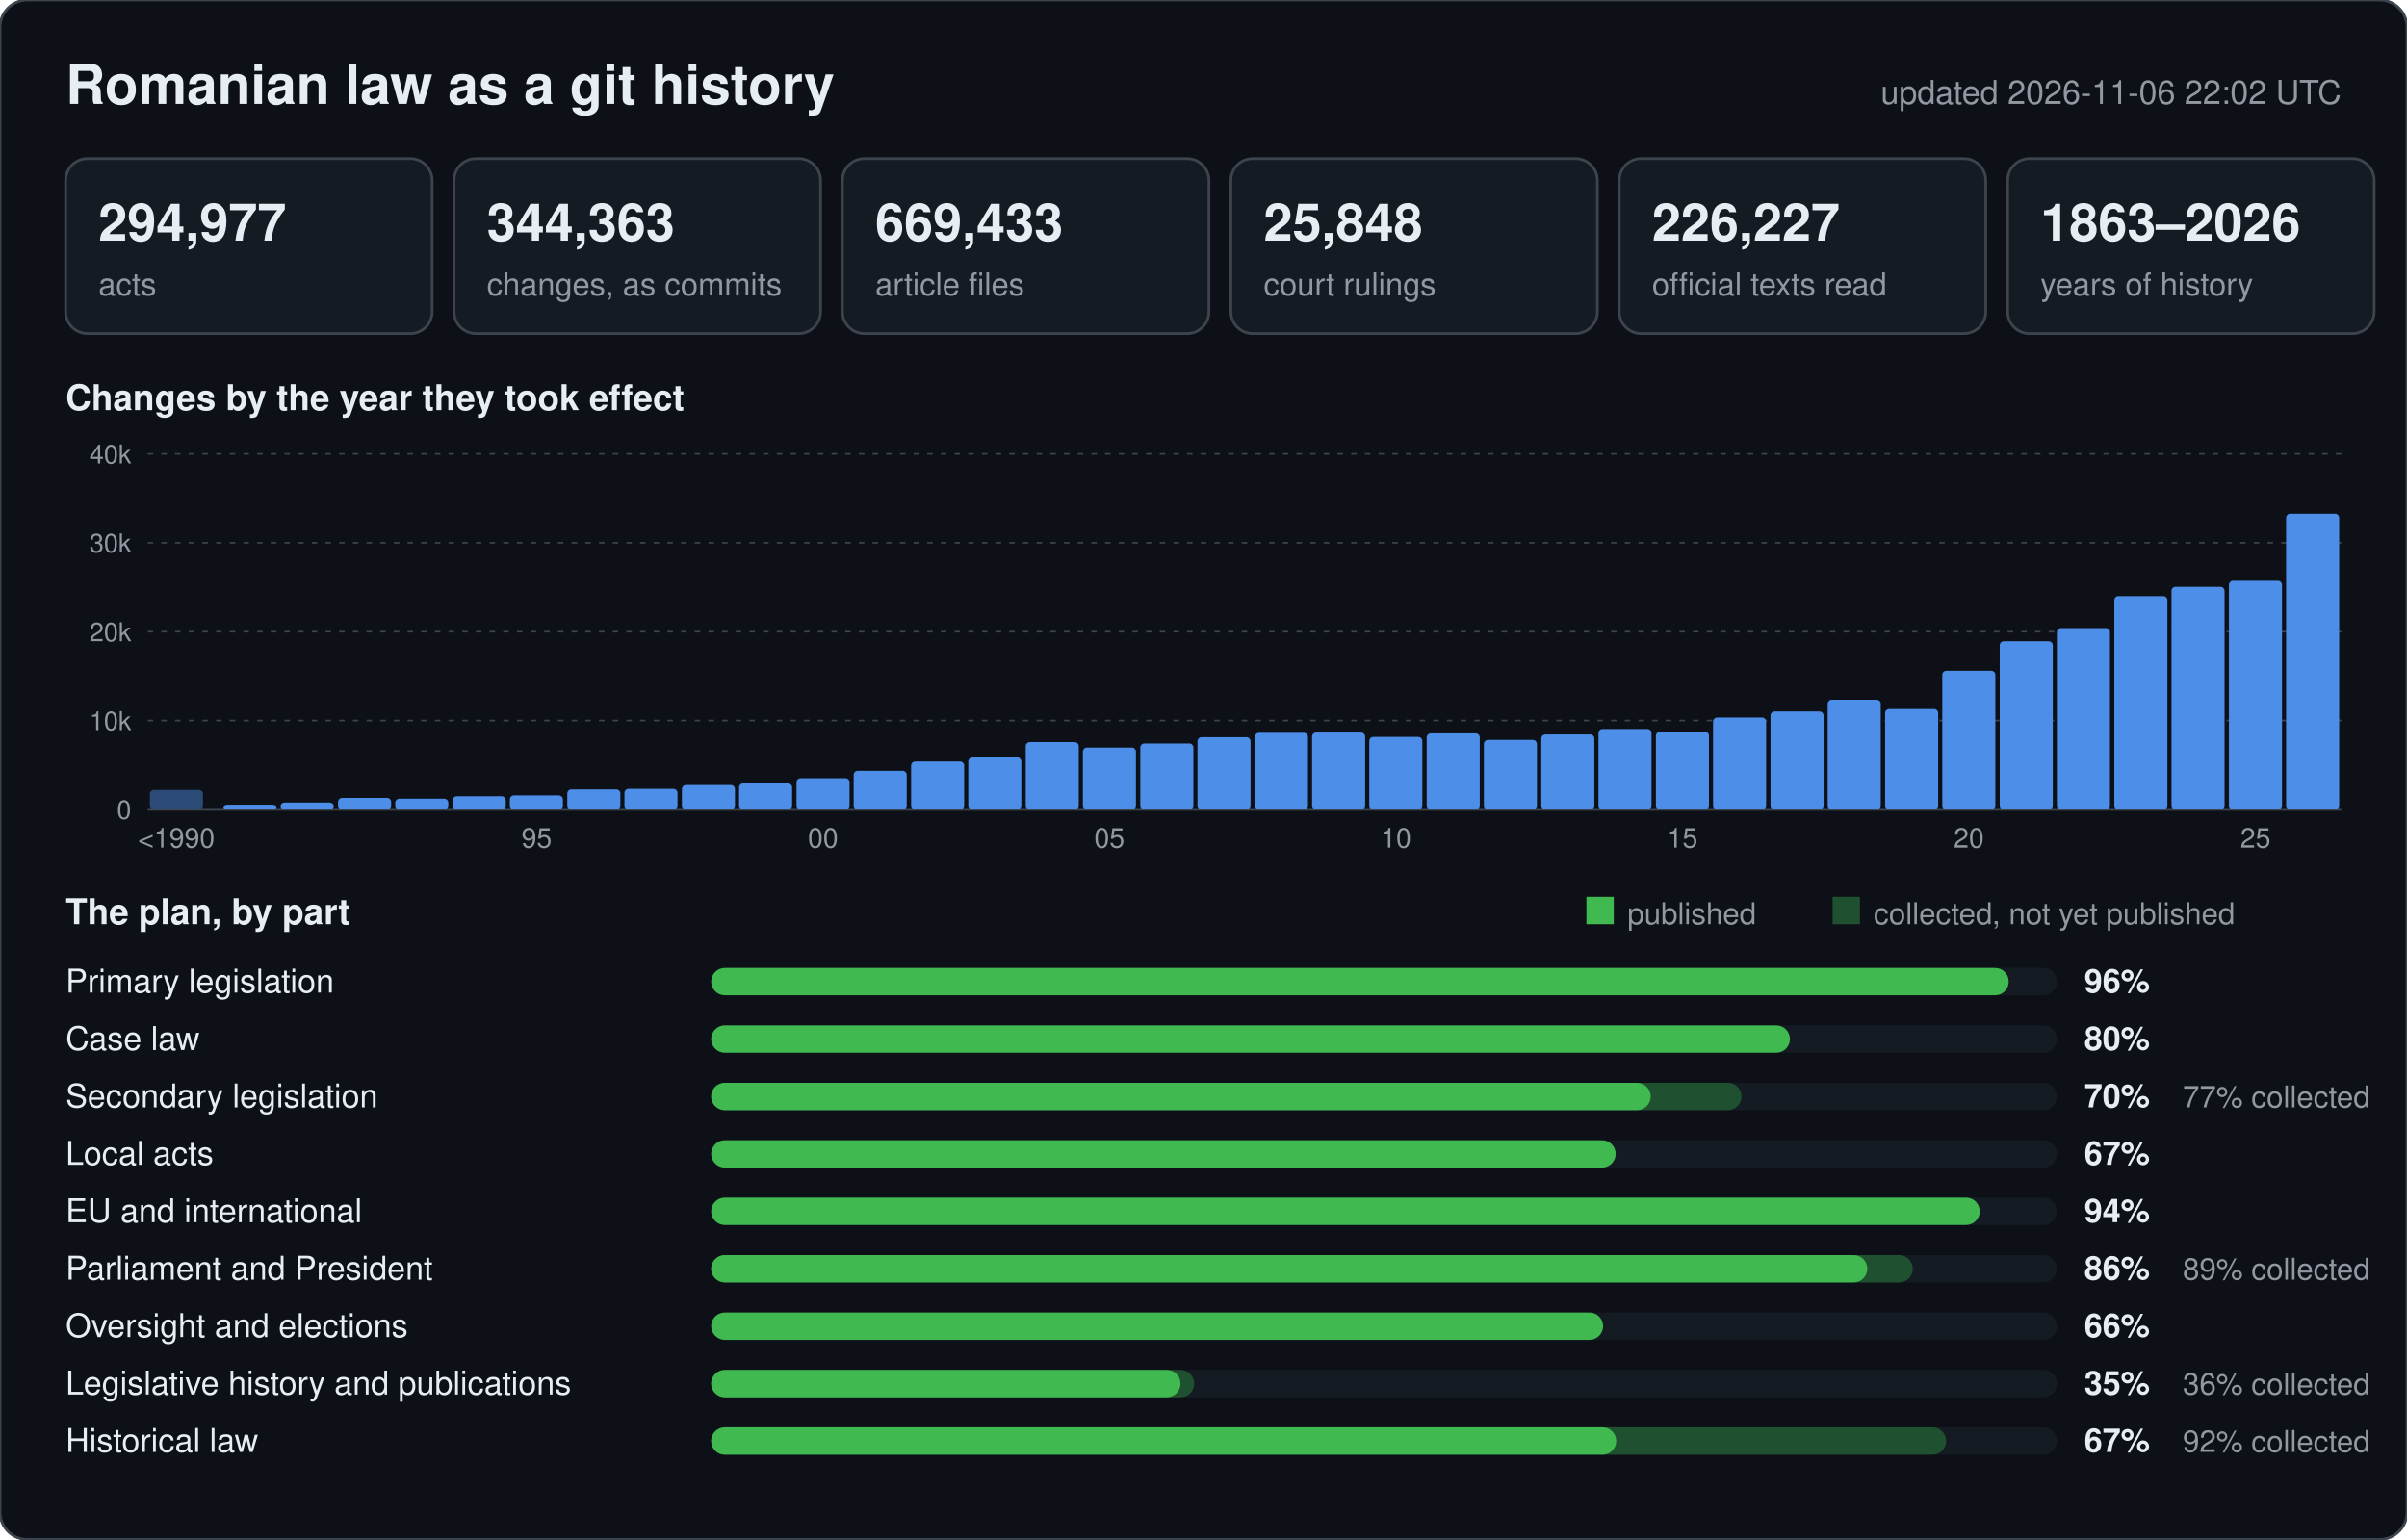
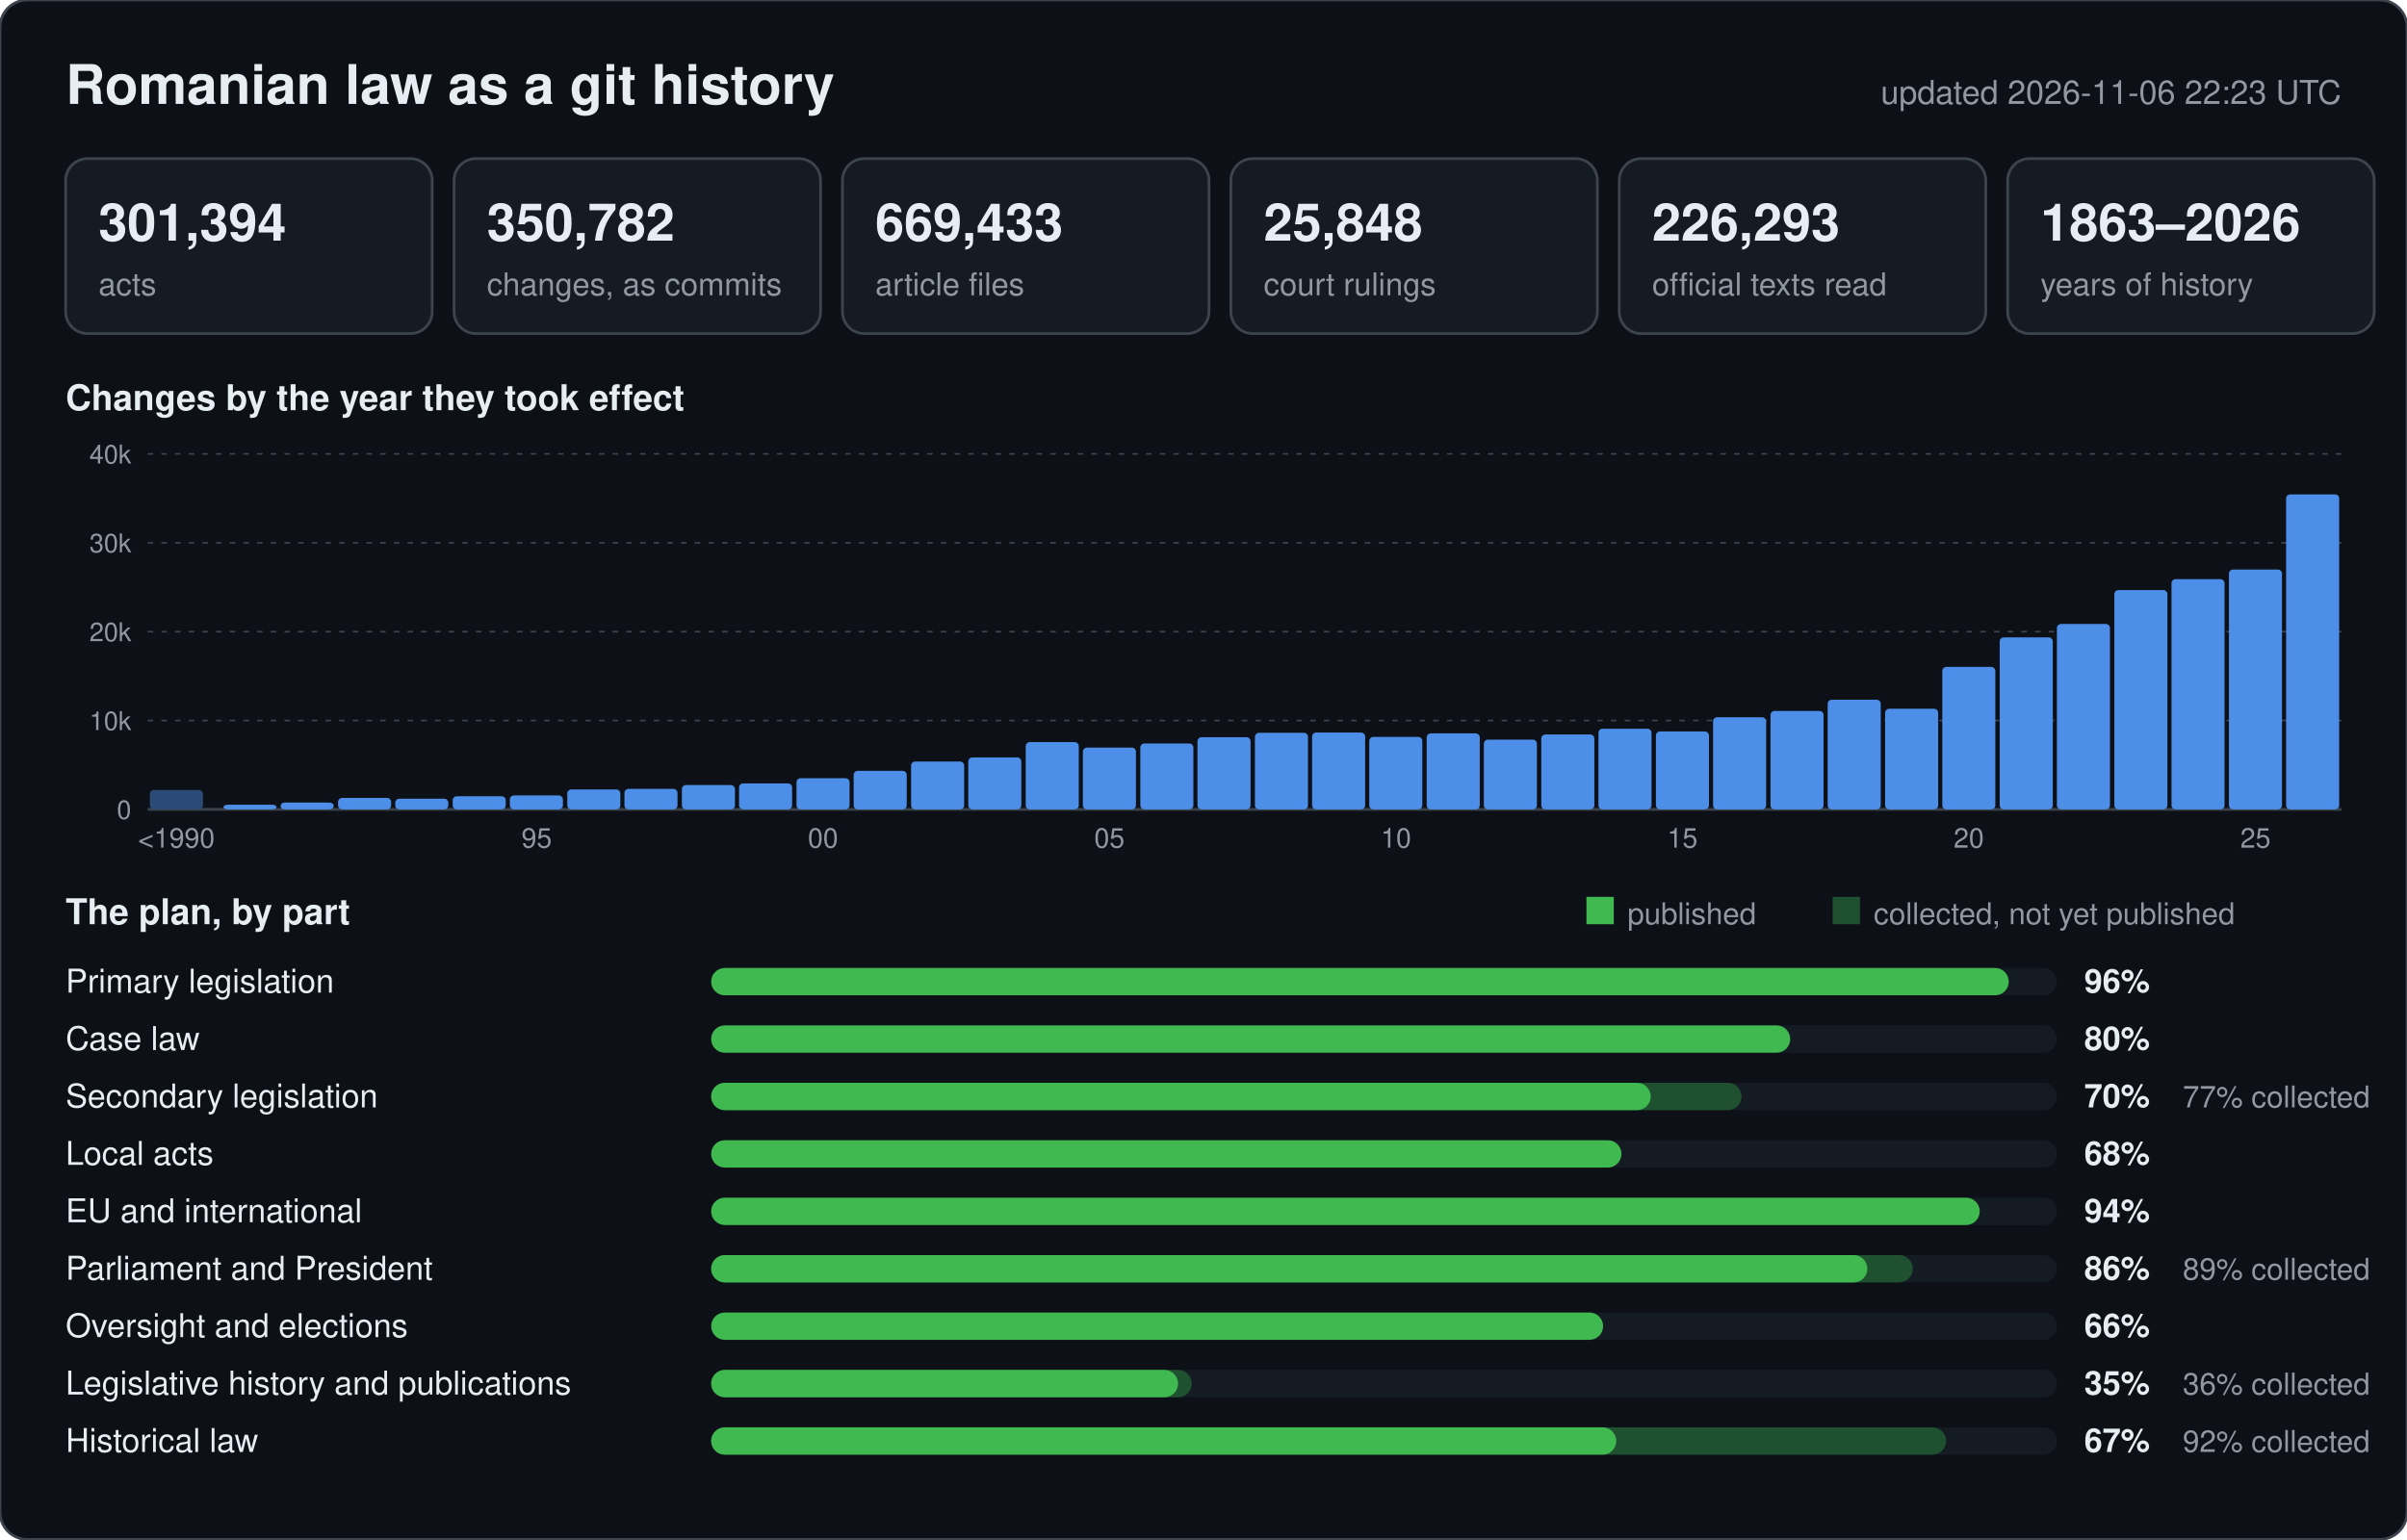
<svg xmlns="http://www.w3.org/2000/svg" width="880" height="563" viewBox="0 0 880 563" font-family="-apple-system,BlinkMacSystemFont,Segoe UI,Helvetica,Arial,sans-serif">
  <rect width="880" height="563" rx="10" fill="#0d1117" stroke="#3d444d" />
  <text x="24" y="38" font-size="20" font-weight="600" fill="#e6edf3">Romanian law as a git history</text>
-   <text x="856" y="38" font-size="12" text-anchor="end" fill="#9198a1">updated 2026-11-06 22:02 UTC</text>
+   <text x="856" y="38" font-size="12" text-anchor="end" fill="#9198a1">updated 2026-11-06 22:23 UTC</text>
  <rect x="24" y="58" width="134" height="64" rx="8" fill="#151b23" stroke="#3d444d" />
-   <text x="36" y="88" font-size="19" font-weight="600" fill="#e6edf3">294,977</text>
+   <text x="36" y="88" font-size="19" font-weight="600" fill="#e6edf3">301,394</text>
  <text x="36" y="108" font-size="11.5" fill="#9198a1">acts</text>
  <rect x="166" y="58" width="134" height="64" rx="8" fill="#151b23" stroke="#3d444d" />
-   <text x="178" y="88" font-size="19" font-weight="600" fill="#e6edf3">344,363</text>
+   <text x="178" y="88" font-size="19" font-weight="600" fill="#e6edf3">350,782</text>
  <text x="178" y="108" font-size="11.5" fill="#9198a1">changes, as commits</text>
  <rect x="308" y="58" width="134" height="64" rx="8" fill="#151b23" stroke="#3d444d" />
  <text x="320" y="88" font-size="19" font-weight="600" fill="#e6edf3">669,433</text>
  <text x="320" y="108" font-size="11.5" fill="#9198a1">article files</text>
  <rect x="450" y="58" width="134" height="64" rx="8" fill="#151b23" stroke="#3d444d" />
  <text x="462" y="88" font-size="19" font-weight="600" fill="#e6edf3">25,848</text>
  <text x="462" y="108" font-size="11.5" fill="#9198a1">court rulings</text>
  <rect x="592" y="58" width="134" height="64" rx="8" fill="#151b23" stroke="#3d444d" />
-   <text x="604" y="88" font-size="19" font-weight="600" fill="#e6edf3">226,227</text>
+   <text x="604" y="88" font-size="19" font-weight="600" fill="#e6edf3">226,293</text>
  <text x="604" y="108" font-size="11.5" fill="#9198a1">official texts read</text>
  <rect x="734" y="58" width="134" height="64" rx="8" fill="#151b23" stroke="#3d444d" />
  <text x="746" y="88" font-size="19" font-weight="600" fill="#e6edf3">1863–2026</text>
  <text x="746" y="108" font-size="11.5" fill="#9198a1">years of history</text>
  <text x="24" y="150" font-size="13" font-weight="600" fill="#e6edf3">Changes by the year they took effect</text>
  <line x1="54" y1="296.0" x2="856" y2="296.0" stroke="#3d444d" stroke-width="1" />
  <text x="48" y="299.5" font-size="9.5" text-anchor="end" fill="#9198a1">0</text>
  <line x1="54" y1="263.5" x2="856" y2="263.5" stroke="#3d444d" stroke-width="0.6" stroke-dasharray="2 3" />
  <text x="48" y="267.0" font-size="9.5" text-anchor="end" fill="#9198a1">10k</text>
  <line x1="54" y1="231.0" x2="856" y2="231.0" stroke="#3d444d" stroke-width="0.6" stroke-dasharray="2 3" />
  <text x="48" y="234.5" font-size="9.5" text-anchor="end" fill="#9198a1">20k</text>
  <line x1="54" y1="198.5" x2="856" y2="198.5" stroke="#3d444d" stroke-width="0.6" stroke-dasharray="2 3" />
  <text x="48" y="202.0" font-size="9.5" text-anchor="end" fill="#9198a1">30k</text>
  <line x1="54" y1="166.0" x2="856" y2="166.0" stroke="#3d444d" stroke-width="0.6" stroke-dasharray="2 3" />
  <text x="48" y="169.5" font-size="9.5" text-anchor="end" fill="#9198a1">40k</text>
  <rect x="54.8" y="288.9" width="19.4" height="7.1" rx="1.5" fill="#2b4a75" />
  <text x="64.5" y="310" font-size="10" text-anchor="middle" fill="#9198a1">&lt;1990</text>
  <rect x="81.7" y="294.3" width="19.4" height="1.7" rx="1.5" fill="#4c8ee8" />
  <rect x="102.6" y="293.5" width="19.4" height="2.5" rx="1.5" fill="#4c8ee8" />
  <rect x="123.6" y="291.8" width="19.4" height="4.2" rx="1.5" fill="#4c8ee8" />
  <rect x="144.5" y="292.1" width="19.4" height="3.9" rx="1.5" fill="#4c8ee8" />
  <rect x="165.5" y="291.2" width="19.4" height="4.8" rx="1.5" fill="#4c8ee8" />
  <rect x="186.4" y="290.9" width="19.4" height="5.1" rx="1.5" fill="#4c8ee8" />
  <text x="196.2" y="310" font-size="10" text-anchor="middle" fill="#9198a1">95</text>
  <rect x="207.4" y="288.7" width="19.4" height="7.3" rx="1.5" fill="#4c8ee8" />
  <rect x="228.3" y="288.5" width="19.4" height="7.5" rx="1.5" fill="#4c8ee8" />
  <rect x="249.3" y="287.1" width="19.4" height="8.9" rx="1.5" fill="#4c8ee8" />
  <rect x="270.2" y="286.5" width="19.4" height="9.5" rx="1.5" fill="#4c8ee8" />
  <rect x="291.2" y="284.6" width="19.4" height="11.4" rx="1.5" fill="#4c8ee8" />
  <text x="300.9" y="310" font-size="10" text-anchor="middle" fill="#9198a1">00</text>
  <rect x="312.1" y="281.9" width="19.4" height="14.1" rx="1.5" fill="#4c8ee8" />
  <rect x="333.1" y="278.5" width="19.4" height="17.5" rx="1.5" fill="#4c8ee8" />
  <rect x="354.0" y="277.0" width="19.4" height="19.0" rx="1.5" fill="#4c8ee8" />
  <rect x="375.0" y="271.4" width="19.4" height="24.6" rx="1.5" fill="#4c8ee8" />
  <rect x="395.9" y="273.4" width="19.4" height="22.6" rx="1.5" fill="#4c8ee8" />
  <text x="405.6" y="310" font-size="10" text-anchor="middle" fill="#9198a1">05</text>
  <rect x="416.9" y="271.9" width="19.4" height="24.1" rx="1.5" fill="#4c8ee8" />
  <rect x="437.8" y="269.6" width="19.4" height="26.4" rx="1.5" fill="#4c8ee8" />
  <rect x="458.8" y="268.0" width="19.4" height="28.0" rx="1.5" fill="#4c8ee8" />
  <rect x="479.7" y="267.9" width="19.4" height="28.1" rx="1.5" fill="#4c8ee8" />
  <rect x="500.6" y="269.5" width="19.4" height="26.5" rx="1.5" fill="#4c8ee8" />
  <text x="510.4" y="310" font-size="10" text-anchor="middle" fill="#9198a1">10</text>
  <rect x="521.6" y="268.2" width="19.4" height="27.8" rx="1.5" fill="#4c8ee8" />
-   <rect x="542.5" y="270.6" width="19.4" height="25.4" rx="1.5" fill="#4c8ee8" />
+   <rect x="542.5" y="270.5" width="19.4" height="25.5" rx="1.5" fill="#4c8ee8" />
  <rect x="563.5" y="268.6" width="19.4" height="27.4" rx="1.5" fill="#4c8ee8" />
-   <rect x="584.4" y="266.6" width="19.4" height="29.4" rx="1.5" fill="#4c8ee8" />
-   <rect x="605.4" y="267.6" width="19.4" height="28.4" rx="1.5" fill="#4c8ee8" />
+   <rect x="584.4" y="266.5" width="19.4" height="29.5" rx="1.5" fill="#4c8ee8" />
+   <rect x="605.4" y="267.5" width="19.4" height="28.5" rx="1.5" fill="#4c8ee8" />
  <text x="615.1" y="310" font-size="10" text-anchor="middle" fill="#9198a1">15</text>
-   <rect x="626.3" y="262.4" width="19.4" height="33.6" rx="1.5" fill="#4c8ee8" />
-   <rect x="647.3" y="260.2" width="19.4" height="35.8" rx="1.5" fill="#4c8ee8" />
+   <rect x="626.3" y="262.3" width="19.4" height="33.7" rx="1.5" fill="#4c8ee8" />
+   <rect x="647.3" y="260.0" width="19.4" height="36.0" rx="1.5" fill="#4c8ee8" />
  <rect x="668.2" y="255.9" width="19.4" height="40.1" rx="1.5" fill="#4c8ee8" />
-   <rect x="689.2" y="259.3" width="19.4" height="36.7" rx="1.5" fill="#4c8ee8" />
-   <rect x="710.1" y="245.3" width="19.4" height="50.7" rx="1.5" fill="#4c8ee8" />
+   <rect x="689.2" y="259.2" width="19.4" height="36.8" rx="1.5" fill="#4c8ee8" />
+   <rect x="710.1" y="243.9" width="19.4" height="52.1" rx="1.5" fill="#4c8ee8" />
  <text x="719.8" y="310" font-size="10" text-anchor="middle" fill="#9198a1">20</text>
-   <rect x="731.1" y="234.5" width="19.4" height="61.5" rx="1.5" fill="#4c8ee8" />
-   <rect x="752.0" y="229.7" width="19.4" height="66.3" rx="1.5" fill="#4c8ee8" />
-   <rect x="773.0" y="218.0" width="19.4" height="78.0" rx="1.5" fill="#4c8ee8" />
-   <rect x="793.9" y="214.6" width="19.4" height="81.4" rx="1.5" fill="#4c8ee8" />
-   <rect x="814.9" y="212.4" width="19.4" height="83.6" rx="1.5" fill="#4c8ee8" />
+   <rect x="731.1" y="233.1" width="19.4" height="62.9" rx="1.5" fill="#4c8ee8" />
+   <rect x="752.0" y="228.2" width="19.4" height="67.8" rx="1.5" fill="#4c8ee8" />
+   <rect x="773.0" y="215.8" width="19.4" height="80.2" rx="1.5" fill="#4c8ee8" />
+   <rect x="793.9" y="211.8" width="19.4" height="84.2" rx="1.5" fill="#4c8ee8" />
+   <rect x="814.9" y="208.3" width="19.4" height="87.7" rx="1.5" fill="#4c8ee8" />
  <text x="824.6" y="310" font-size="10" text-anchor="middle" fill="#9198a1">25</text>
-   <rect x="835.8" y="187.9" width="19.4" height="108.1" rx="1.5" fill="#4c8ee8" />
+   <rect x="835.8" y="180.8" width="19.4" height="115.2" rx="1.5" fill="#4c8ee8" />
  <text x="24" y="338" font-size="13" font-weight="600" fill="#e6edf3">The plan, by part</text>
  <rect x="580" y="328" width="10" height="10" fill="#3fb950" />
  <text x="595" y="338" font-size="11" fill="#9198a1">published</text>
  <rect x="670" y="328" width="10" height="10" fill="#1f5130" />
  <text x="685" y="338" font-size="11" fill="#9198a1">collected, not yet published</text>
  <text x="24" y="363" font-size="12" fill="#e6edf3">Primary legislation</text>
  <rect x="260" y="354" width="492" height="10" rx="5" fill="#151b23" />
  <rect x="260" y="354" width="474.4" height="10" rx="5" fill="#3fb950" />
  <text x="762" y="363" font-size="12" font-weight="600" fill="#e6edf3">96%</text>
  <text x="24" y="384" font-size="12" fill="#e6edf3">Case law</text>
  <rect x="260" y="375" width="492" height="10" rx="5" fill="#151b23" />
-   <rect x="260" y="375" width="394.4" height="10" rx="5" fill="#3fb950" />
+   <rect x="260" y="375" width="394.5" height="10" rx="5" fill="#3fb950" />
  <text x="762" y="384" font-size="12" font-weight="600" fill="#e6edf3">80%</text>
  <text x="24" y="405" font-size="12" fill="#e6edf3">Secondary legislation</text>
  <rect x="260" y="396" width="492" height="10" rx="5" fill="#151b23" />
  <rect x="260" y="396" width="376.7" height="10" rx="5" fill="#1f5130" />
  <rect x="260" y="396" width="343.5" height="10" rx="5" fill="#3fb950" />
  <text x="762" y="405" font-size="12" font-weight="600" fill="#e6edf3">70%</text>
  <text x="798" y="405" font-size="11" fill="#9198a1">77% collected</text>
  <text x="24" y="426" font-size="12" fill="#e6edf3">Local acts</text>
  <rect x="260" y="417" width="492" height="10" rx="5" fill="#151b23" />
-   <rect x="260" y="417" width="330.7" height="10" rx="5" fill="#3fb950" />
-   <text x="762" y="426" font-size="12" font-weight="600" fill="#e6edf3">67%</text>
+   <rect x="260" y="417" width="332.8" height="10" rx="5" fill="#3fb950" />
+   <text x="762" y="426" font-size="12" font-weight="600" fill="#e6edf3">68%</text>
  <text x="24" y="447" font-size="12" fill="#e6edf3">EU and international</text>
  <rect x="260" y="438" width="492" height="10" rx="5" fill="#151b23" />
  <rect x="260" y="438" width="463.8" height="10" rx="5" fill="#3fb950" />
  <text x="762" y="447" font-size="12" font-weight="600" fill="#e6edf3">94%</text>
  <text x="24" y="468" font-size="12" fill="#e6edf3">Parliament and President</text>
  <rect x="260" y="459" width="492" height="10" rx="5" fill="#151b23" />
  <rect x="260" y="459" width="439.3" height="10" rx="5" fill="#1f5130" />
  <rect x="260" y="459" width="422.7" height="10" rx="5" fill="#3fb950" />
  <text x="762" y="468" font-size="12" font-weight="600" fill="#e6edf3">86%</text>
  <text x="798" y="468" font-size="11" fill="#9198a1">89% collected</text>
  <text x="24" y="489" font-size="12" fill="#e6edf3">Oversight and elections</text>
  <rect x="260" y="480" width="492" height="10" rx="5" fill="#151b23" />
  <rect x="260" y="480" width="326.1" height="10" rx="5" fill="#3fb950" />
  <text x="762" y="489" font-size="12" font-weight="600" fill="#e6edf3">66%</text>
  <text x="24" y="510" font-size="12" fill="#e6edf3">Legislative history and publications</text>
  <rect x="260" y="501" width="492" height="10" rx="5" fill="#151b23" />
-   <rect x="260" y="501" width="176.6" height="10" rx="5" fill="#1f5130" />
-   <rect x="260" y="501" width="171.6" height="10" rx="5" fill="#3fb950" />
+   <rect x="260" y="501" width="175.7" height="10" rx="5" fill="#1f5130" />
+   <rect x="260" y="501" width="170.7" height="10" rx="5" fill="#3fb950" />
  <text x="762" y="510" font-size="12" font-weight="600" fill="#e6edf3">35%</text>
  <text x="798" y="510" font-size="11" fill="#9198a1">36% collected</text>
  <text x="24" y="531" font-size="12" fill="#e6edf3">Historical law</text>
  <rect x="260" y="522" width="492" height="10" rx="5" fill="#151b23" />
  <rect x="260" y="522" width="451.5" height="10" rx="5" fill="#1f5130" />
  <rect x="260" y="522" width="330.9" height="10" rx="5" fill="#3fb950" />
  <text x="762" y="531" font-size="12" font-weight="600" fill="#e6edf3">67%</text>
  <text x="798" y="531" font-size="11" fill="#9198a1">92% collected</text>
</svg>
